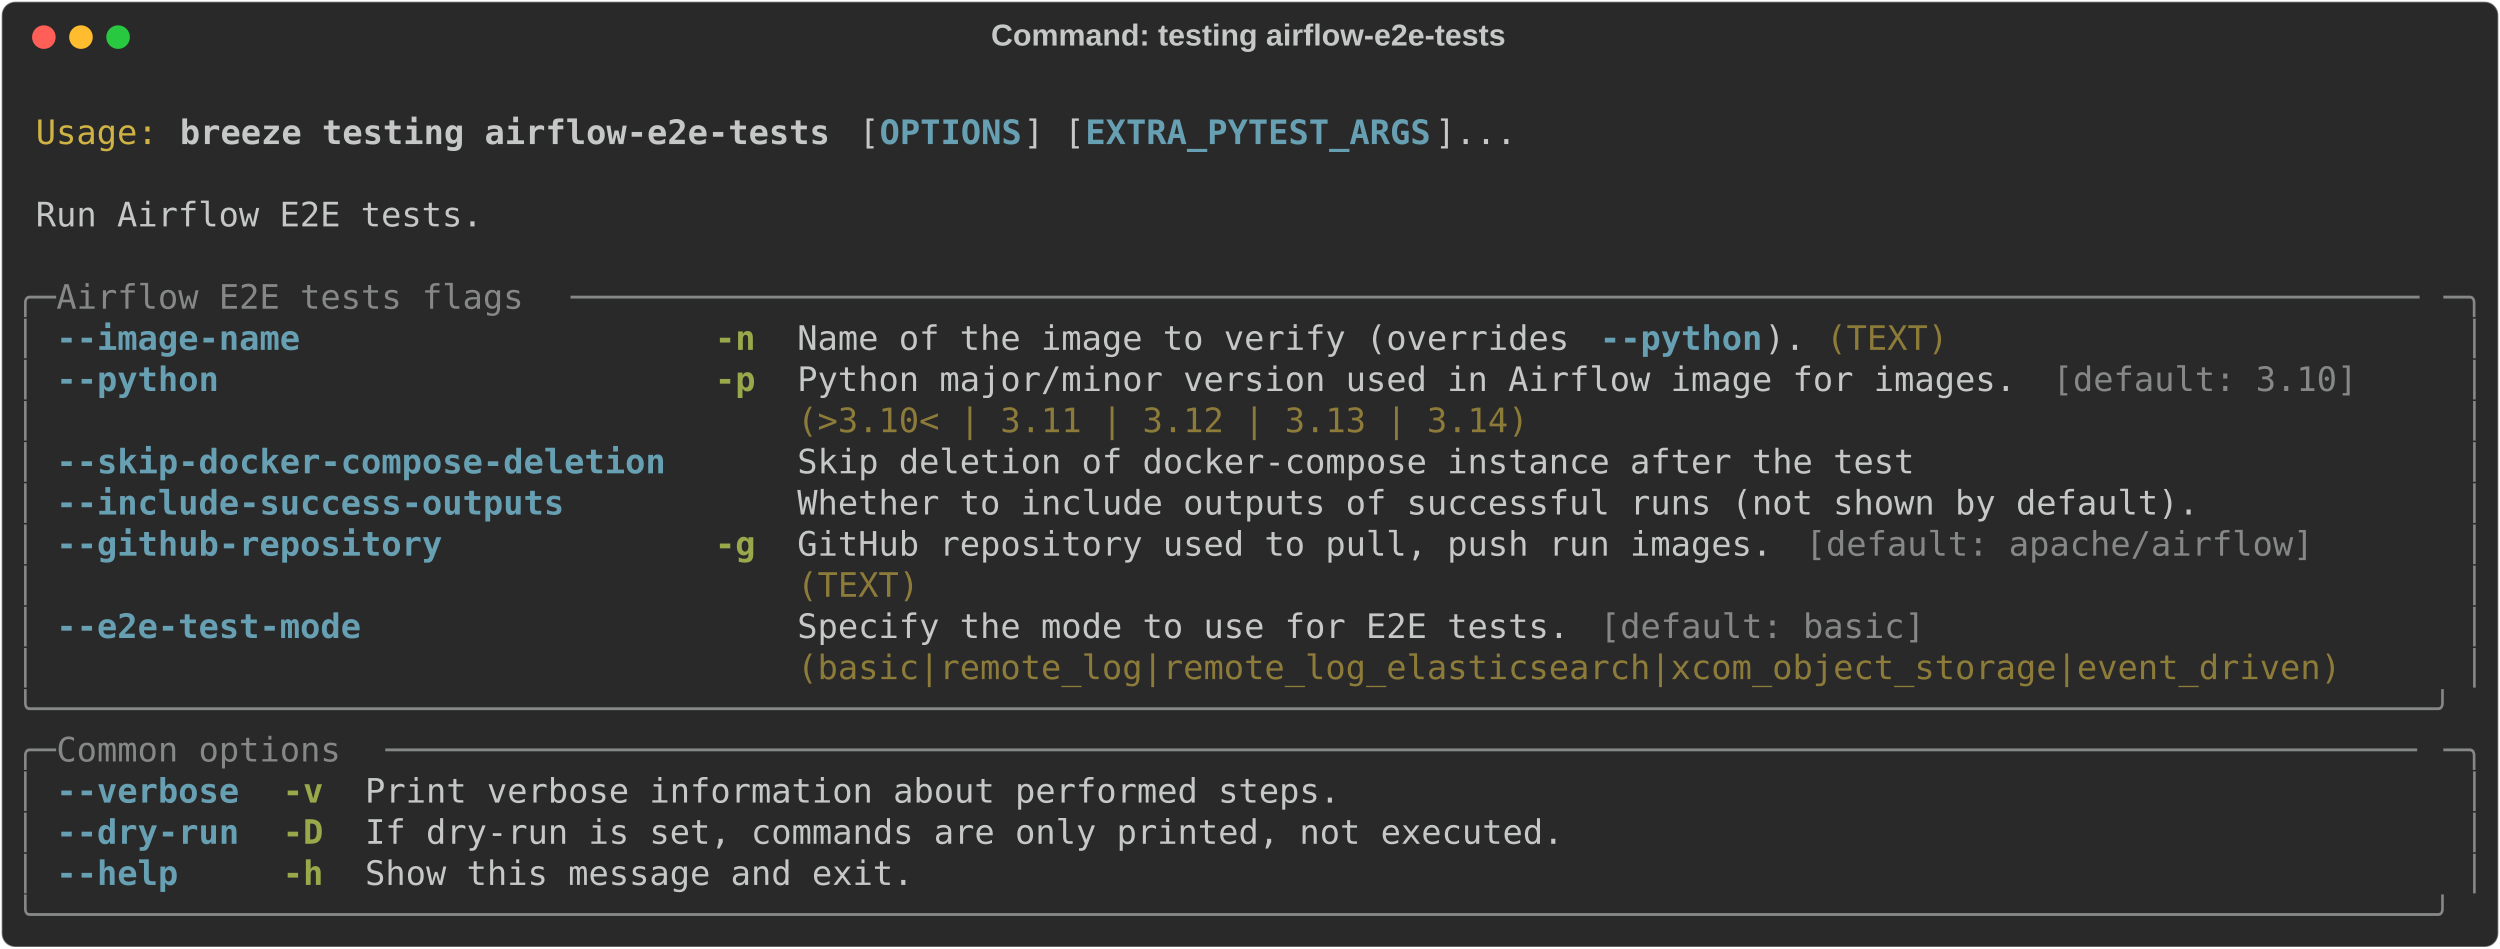
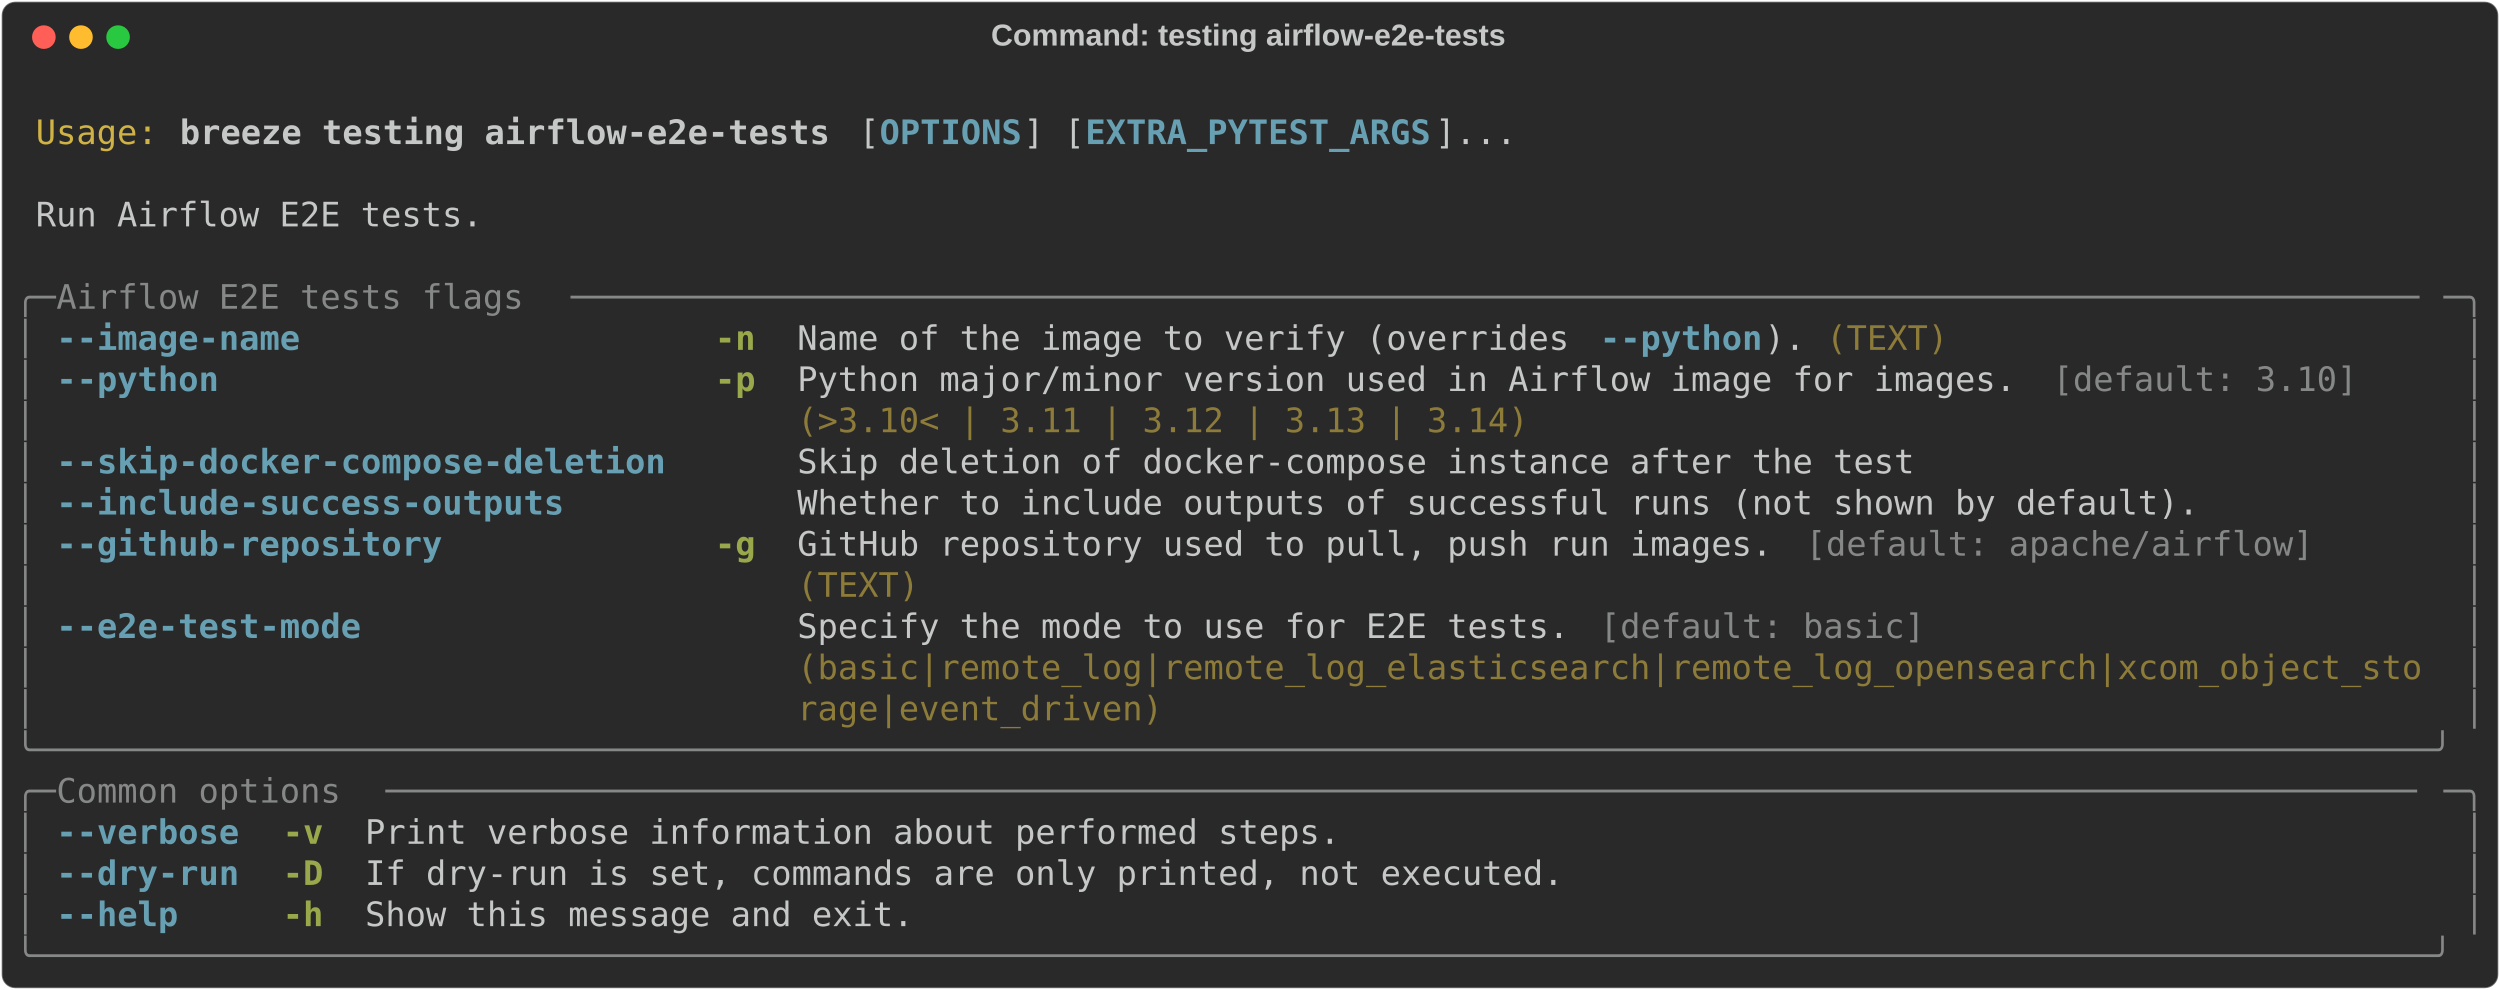
- <svg xmlns="http://www.w3.org/2000/svg" class="rich-terminal" viewBox="0 0 1482 562.4">
+ <svg xmlns="http://www.w3.org/2000/svg" class="rich-terminal" viewBox="0 0 1482 586.8">
  <style>

    @font-face {
        font-family: "Fira Code";
        src: local("FiraCode-Regular"),
                url("https://cdnjs.cloudflare.com/ajax/libs/firacode/6.2.0/woff2/FiraCode-Regular.woff2") format("woff2"),
                url("https://cdnjs.cloudflare.com/ajax/libs/firacode/6.2.0/woff/FiraCode-Regular.woff") format("woff");
        font-style: normal;
        font-weight: 400;
    }
    @font-face {
        font-family: "Fira Code";
        src: local("FiraCode-Bold"),
                url("https://cdnjs.cloudflare.com/ajax/libs/firacode/6.2.0/woff2/FiraCode-Bold.woff2") format("woff2"),
                url("https://cdnjs.cloudflare.com/ajax/libs/firacode/6.2.0/woff/FiraCode-Bold.woff") format("woff");
        font-style: bold;
        font-weight: 700;
    }

    .breeze-testing-airflow-e2e-tests-matrix {
        font-family: Fira Code, monospace;
        font-size: 20px;
        line-height: 24.4px;
        font-variant-east-asian: full-width;
    }

    .breeze-testing-airflow-e2e-tests-title {
        font-size: 18px;
        font-weight: bold;
        font-family: arial;
    }

    .breeze-testing-airflow-e2e-tests-r1 { fill: #c5c8c6 }
.breeze-testing-airflow-e2e-tests-r2 { fill: #d0b344 }
.breeze-testing-airflow-e2e-tests-r3 { fill: #c5c8c6;font-weight: bold }
.breeze-testing-airflow-e2e-tests-r4 { fill: #68a0b3;font-weight: bold }
.breeze-testing-airflow-e2e-tests-r5 { fill: #868887 }
.breeze-testing-airflow-e2e-tests-r6 { fill: #98a84b;font-weight: bold }
.breeze-testing-airflow-e2e-tests-r7 { fill: #8d7b39 }
    </style>
  <defs>
    <clipPath id="breeze-testing-airflow-e2e-tests-clip-terminal">
-       <rect x="0" y="0" width="1463.0" height="511.4" />
+       <rect x="0" y="0" width="1463.0" height="535.8" />
    </clipPath>
    <clipPath id="breeze-testing-airflow-e2e-tests-line-0">
      <rect x="0" y="1.5" width="1464" height="24.65" />
    </clipPath>
    <clipPath id="breeze-testing-airflow-e2e-tests-line-1">
      <rect x="0" y="25.9" width="1464" height="24.65" />
    </clipPath>
    <clipPath id="breeze-testing-airflow-e2e-tests-line-2">
      <rect x="0" y="50.3" width="1464" height="24.65" />
    </clipPath>
    <clipPath id="breeze-testing-airflow-e2e-tests-line-3">
      <rect x="0" y="74.7" width="1464" height="24.65" />
    </clipPath>
    <clipPath id="breeze-testing-airflow-e2e-tests-line-4">
      <rect x="0" y="99.1" width="1464" height="24.65" />
    </clipPath>
    <clipPath id="breeze-testing-airflow-e2e-tests-line-5">
      <rect x="0" y="123.5" width="1464" height="24.65" />
    </clipPath>
    <clipPath id="breeze-testing-airflow-e2e-tests-line-6">
      <rect x="0" y="147.9" width="1464" height="24.65" />
    </clipPath>
    <clipPath id="breeze-testing-airflow-e2e-tests-line-7">
      <rect x="0" y="172.3" width="1464" height="24.65" />
    </clipPath>
    <clipPath id="breeze-testing-airflow-e2e-tests-line-8">
      <rect x="0" y="196.7" width="1464" height="24.65" />
    </clipPath>
    <clipPath id="breeze-testing-airflow-e2e-tests-line-9">
      <rect x="0" y="221.1" width="1464" height="24.65" />
    </clipPath>
    <clipPath id="breeze-testing-airflow-e2e-tests-line-10">
      <rect x="0" y="245.5" width="1464" height="24.65" />
    </clipPath>
    <clipPath id="breeze-testing-airflow-e2e-tests-line-11">
      <rect x="0" y="269.9" width="1464" height="24.65" />
    </clipPath>
    <clipPath id="breeze-testing-airflow-e2e-tests-line-12">
      <rect x="0" y="294.3" width="1464" height="24.65" />
    </clipPath>
    <clipPath id="breeze-testing-airflow-e2e-tests-line-13">
      <rect x="0" y="318.7" width="1464" height="24.65" />
    </clipPath>
    <clipPath id="breeze-testing-airflow-e2e-tests-line-14">
      <rect x="0" y="343.1" width="1464" height="24.65" />
    </clipPath>
    <clipPath id="breeze-testing-airflow-e2e-tests-line-15">
      <rect x="0" y="367.5" width="1464" height="24.65" />
    </clipPath>
    <clipPath id="breeze-testing-airflow-e2e-tests-line-16">
      <rect x="0" y="391.9" width="1464" height="24.65" />
    </clipPath>
    <clipPath id="breeze-testing-airflow-e2e-tests-line-17">
      <rect x="0" y="416.3" width="1464" height="24.65" />
    </clipPath>
    <clipPath id="breeze-testing-airflow-e2e-tests-line-18">
      <rect x="0" y="440.7" width="1464" height="24.65" />
    </clipPath>
    <clipPath id="breeze-testing-airflow-e2e-tests-line-19">
      <rect x="0" y="465.1" width="1464" height="24.65" />
    </clipPath>
+     <clipPath id="breeze-testing-airflow-e2e-tests-line-20">
+       <rect x="0" y="489.5" width="1464" height="24.65" />
+     </clipPath>
  </defs>
-   <rect fill="#292929" stroke="rgba(255,255,255,0.35)" stroke-width="1" x="1" y="1" width="1480" height="560.4" rx="8" />
+   <rect fill="#292929" stroke="rgba(255,255,255,0.35)" stroke-width="1" x="1" y="1" width="1480" height="584.8" rx="8" />
  <text class="breeze-testing-airflow-e2e-tests-title" fill="#c5c8c6" text-anchor="middle" x="740" y="27">Command: testing airflow-e2e-tests</text>
  <g transform="translate(26,22)">
    <circle cx="0" cy="0" r="7" fill="#ff5f57" />
    <circle cx="22" cy="0" r="7" fill="#febc2e" />
    <circle cx="44" cy="0" r="7" fill="#28c840" />
  </g>
  <g transform="translate(9, 41)" clip-path="url(#breeze-testing-airflow-e2e-tests-clip-terminal)">
    <g class="breeze-testing-airflow-e2e-tests-matrix">
      <text class="breeze-testing-airflow-e2e-tests-r1" x="1464" y="20" textLength="12.2" clip-path="url(#breeze-testing-airflow-e2e-tests-line-0)">
</text>
      <text class="breeze-testing-airflow-e2e-tests-r2" x="12.2" y="44.4" textLength="73.2" clip-path="url(#breeze-testing-airflow-e2e-tests-line-1)">Usage:</text>
      <text class="breeze-testing-airflow-e2e-tests-r3" x="97.6" y="44.4" textLength="390.4" clip-path="url(#breeze-testing-airflow-e2e-tests-line-1)">breeze testing airflow-e2e-tests</text>
      <text class="breeze-testing-airflow-e2e-tests-r1" x="500.2" y="44.4" textLength="12.2" clip-path="url(#breeze-testing-airflow-e2e-tests-line-1)">[</text>
      <text class="breeze-testing-airflow-e2e-tests-r4" x="512.4" y="44.4" textLength="85.4" clip-path="url(#breeze-testing-airflow-e2e-tests-line-1)">OPTIONS</text>
      <text class="breeze-testing-airflow-e2e-tests-r1" x="597.8" y="44.4" textLength="36.6" clip-path="url(#breeze-testing-airflow-e2e-tests-line-1)">] [</text>
      <text class="breeze-testing-airflow-e2e-tests-r4" x="634.4" y="44.4" textLength="207.4" clip-path="url(#breeze-testing-airflow-e2e-tests-line-1)">EXTRA_PYTEST_ARGS</text>
      <text class="breeze-testing-airflow-e2e-tests-r1" x="841.8" y="44.4" textLength="48.8" clip-path="url(#breeze-testing-airflow-e2e-tests-line-1)">]...</text>
      <text class="breeze-testing-airflow-e2e-tests-r1" x="1464" y="44.4" textLength="12.2" clip-path="url(#breeze-testing-airflow-e2e-tests-line-1)">
</text>
      <text class="breeze-testing-airflow-e2e-tests-r1" x="1464" y="68.8" textLength="12.2" clip-path="url(#breeze-testing-airflow-e2e-tests-line-2)">
</text>
      <text class="breeze-testing-airflow-e2e-tests-r1" x="12.2" y="93.2" textLength="268.4" clip-path="url(#breeze-testing-airflow-e2e-tests-line-3)">Run Airflow E2E tests.</text>
      <text class="breeze-testing-airflow-e2e-tests-r1" x="1464" y="93.2" textLength="12.2" clip-path="url(#breeze-testing-airflow-e2e-tests-line-3)">
</text>
      <text class="breeze-testing-airflow-e2e-tests-r1" x="1464" y="117.6" textLength="12.2" clip-path="url(#breeze-testing-airflow-e2e-tests-line-4)">
</text>
      <text class="breeze-testing-airflow-e2e-tests-r5" x="0" y="142" textLength="24.4" clip-path="url(#breeze-testing-airflow-e2e-tests-line-5)">╭─</text>
      <text class="breeze-testing-airflow-e2e-tests-r5" x="24.4" y="142" textLength="305" clip-path="url(#breeze-testing-airflow-e2e-tests-line-5)"> Airflow E2E tests flags </text>
      <text class="breeze-testing-airflow-e2e-tests-r5" x="329.4" y="142" textLength="1110.2" clip-path="url(#breeze-testing-airflow-e2e-tests-line-5)">───────────────────────────────────────────────────────────────────────────────────────────</text>
      <text class="breeze-testing-airflow-e2e-tests-r5" x="1439.6" y="142" textLength="24.4" clip-path="url(#breeze-testing-airflow-e2e-tests-line-5)">─╮</text>
      <text class="breeze-testing-airflow-e2e-tests-r1" x="1464" y="142" textLength="12.2" clip-path="url(#breeze-testing-airflow-e2e-tests-line-5)">
</text>
      <text class="breeze-testing-airflow-e2e-tests-r5" x="0" y="166.4" textLength="12.2" clip-path="url(#breeze-testing-airflow-e2e-tests-line-6)">│</text>
      <text class="breeze-testing-airflow-e2e-tests-r4" x="24.4" y="166.4" textLength="366" clip-path="url(#breeze-testing-airflow-e2e-tests-line-6)">--image-name                  </text>
      <text class="breeze-testing-airflow-e2e-tests-r6" x="414.8" y="166.4" textLength="24.4" clip-path="url(#breeze-testing-airflow-e2e-tests-line-6)">-n</text>
      <text class="breeze-testing-airflow-e2e-tests-r1" x="463.6" y="166.4" textLength="475.8" clip-path="url(#breeze-testing-airflow-e2e-tests-line-6)">Name of the image to verify (overrides </text>
      <text class="breeze-testing-airflow-e2e-tests-r4" x="939.4" y="166.4" textLength="97.6" clip-path="url(#breeze-testing-airflow-e2e-tests-line-6)">--python</text>
      <text class="breeze-testing-airflow-e2e-tests-r1" x="1037" y="166.4" textLength="36.6" clip-path="url(#breeze-testing-airflow-e2e-tests-line-6)">). </text>
      <text class="breeze-testing-airflow-e2e-tests-r7" x="1073.6" y="166.4" textLength="73.2" clip-path="url(#breeze-testing-airflow-e2e-tests-line-6)">(TEXT)</text>
      <text class="breeze-testing-airflow-e2e-tests-r5" x="1451.8" y="166.4" textLength="12.2" clip-path="url(#breeze-testing-airflow-e2e-tests-line-6)">│</text>
      <text class="breeze-testing-airflow-e2e-tests-r1" x="1464" y="166.4" textLength="12.2" clip-path="url(#breeze-testing-airflow-e2e-tests-line-6)">
</text>
      <text class="breeze-testing-airflow-e2e-tests-r5" x="0" y="190.8" textLength="12.2" clip-path="url(#breeze-testing-airflow-e2e-tests-line-7)">│</text>
      <text class="breeze-testing-airflow-e2e-tests-r4" x="24.4" y="190.8" textLength="366" clip-path="url(#breeze-testing-airflow-e2e-tests-line-7)">--python                      </text>
      <text class="breeze-testing-airflow-e2e-tests-r6" x="414.8" y="190.8" textLength="24.4" clip-path="url(#breeze-testing-airflow-e2e-tests-line-7)">-p</text>
      <text class="breeze-testing-airflow-e2e-tests-r1" x="463.6" y="190.8" textLength="744.2" clip-path="url(#breeze-testing-airflow-e2e-tests-line-7)">Python major/minor version used in Airflow image for images. </text>
      <text class="breeze-testing-airflow-e2e-tests-r5" x="1207.8" y="190.8" textLength="183" clip-path="url(#breeze-testing-airflow-e2e-tests-line-7)">[default: 3.10]</text>
      <text class="breeze-testing-airflow-e2e-tests-r5" x="1451.8" y="190.8" textLength="12.2" clip-path="url(#breeze-testing-airflow-e2e-tests-line-7)">│</text>
      <text class="breeze-testing-airflow-e2e-tests-r1" x="1464" y="190.8" textLength="12.2" clip-path="url(#breeze-testing-airflow-e2e-tests-line-7)">
</text>
      <text class="breeze-testing-airflow-e2e-tests-r5" x="0" y="215.2" textLength="12.2" clip-path="url(#breeze-testing-airflow-e2e-tests-line-8)">│</text>
      <text class="breeze-testing-airflow-e2e-tests-r7" x="463.6" y="215.2" textLength="439.2" clip-path="url(#breeze-testing-airflow-e2e-tests-line-8)">(&gt;3.10&lt; | 3.11 | 3.12 | 3.13 | 3.14)</text>
      <text class="breeze-testing-airflow-e2e-tests-r5" x="1451.8" y="215.2" textLength="12.2" clip-path="url(#breeze-testing-airflow-e2e-tests-line-8)">│</text>
      <text class="breeze-testing-airflow-e2e-tests-r1" x="1464" y="215.2" textLength="12.2" clip-path="url(#breeze-testing-airflow-e2e-tests-line-8)">
</text>
      <text class="breeze-testing-airflow-e2e-tests-r5" x="0" y="239.6" textLength="12.2" clip-path="url(#breeze-testing-airflow-e2e-tests-line-9)">│</text>
      <text class="breeze-testing-airflow-e2e-tests-r4" x="24.4" y="239.6" textLength="366" clip-path="url(#breeze-testing-airflow-e2e-tests-line-9)">--skip-docker-compose-deletion</text>
      <text class="breeze-testing-airflow-e2e-tests-r1" x="463.6" y="239.6" textLength="671" clip-path="url(#breeze-testing-airflow-e2e-tests-line-9)">Skip deletion of docker-compose instance after the test</text>
      <text class="breeze-testing-airflow-e2e-tests-r5" x="1451.8" y="239.6" textLength="12.2" clip-path="url(#breeze-testing-airflow-e2e-tests-line-9)">│</text>
      <text class="breeze-testing-airflow-e2e-tests-r1" x="1464" y="239.6" textLength="12.2" clip-path="url(#breeze-testing-airflow-e2e-tests-line-9)">
</text>
      <text class="breeze-testing-airflow-e2e-tests-r5" x="0" y="264" textLength="12.2" clip-path="url(#breeze-testing-airflow-e2e-tests-line-10)">│</text>
      <text class="breeze-testing-airflow-e2e-tests-r4" x="24.4" y="264" textLength="366" clip-path="url(#breeze-testing-airflow-e2e-tests-line-10)">--include-success-outputs     </text>
      <text class="breeze-testing-airflow-e2e-tests-r1" x="463.6" y="264" textLength="841.8" clip-path="url(#breeze-testing-airflow-e2e-tests-line-10)">Whether to include outputs of successful runs (not shown by default).</text>
      <text class="breeze-testing-airflow-e2e-tests-r5" x="1451.8" y="264" textLength="12.2" clip-path="url(#breeze-testing-airflow-e2e-tests-line-10)">│</text>
      <text class="breeze-testing-airflow-e2e-tests-r1" x="1464" y="264" textLength="12.2" clip-path="url(#breeze-testing-airflow-e2e-tests-line-10)">
</text>
      <text class="breeze-testing-airflow-e2e-tests-r5" x="0" y="288.4" textLength="12.2" clip-path="url(#breeze-testing-airflow-e2e-tests-line-11)">│</text>
      <text class="breeze-testing-airflow-e2e-tests-r4" x="24.4" y="288.4" textLength="366" clip-path="url(#breeze-testing-airflow-e2e-tests-line-11)">--github-repository           </text>
      <text class="breeze-testing-airflow-e2e-tests-r6" x="414.8" y="288.4" textLength="24.4" clip-path="url(#breeze-testing-airflow-e2e-tests-line-11)">-g</text>
      <text class="breeze-testing-airflow-e2e-tests-r1" x="463.6" y="288.4" textLength="597.8" clip-path="url(#breeze-testing-airflow-e2e-tests-line-11)">GitHub repository used to pull, push run images. </text>
      <text class="breeze-testing-airflow-e2e-tests-r5" x="1061.4" y="288.4" textLength="305" clip-path="url(#breeze-testing-airflow-e2e-tests-line-11)">[default: apache/airflow]</text>
      <text class="breeze-testing-airflow-e2e-tests-r5" x="1451.8" y="288.4" textLength="12.2" clip-path="url(#breeze-testing-airflow-e2e-tests-line-11)">│</text>
      <text class="breeze-testing-airflow-e2e-tests-r1" x="1464" y="288.4" textLength="12.2" clip-path="url(#breeze-testing-airflow-e2e-tests-line-11)">
</text>
      <text class="breeze-testing-airflow-e2e-tests-r5" x="0" y="312.8" textLength="12.2" clip-path="url(#breeze-testing-airflow-e2e-tests-line-12)">│</text>
      <text class="breeze-testing-airflow-e2e-tests-r7" x="463.6" y="312.8" textLength="73.2" clip-path="url(#breeze-testing-airflow-e2e-tests-line-12)">(TEXT)</text>
      <text class="breeze-testing-airflow-e2e-tests-r5" x="1451.8" y="312.8" textLength="12.2" clip-path="url(#breeze-testing-airflow-e2e-tests-line-12)">│</text>
      <text class="breeze-testing-airflow-e2e-tests-r1" x="1464" y="312.8" textLength="12.2" clip-path="url(#breeze-testing-airflow-e2e-tests-line-12)">
</text>
      <text class="breeze-testing-airflow-e2e-tests-r5" x="0" y="337.2" textLength="12.2" clip-path="url(#breeze-testing-airflow-e2e-tests-line-13)">│</text>
      <text class="breeze-testing-airflow-e2e-tests-r4" x="24.4" y="337.2" textLength="366" clip-path="url(#breeze-testing-airflow-e2e-tests-line-13)">--e2e-test-mode               </text>
      <text class="breeze-testing-airflow-e2e-tests-r1" x="463.6" y="337.2" textLength="475.8" clip-path="url(#breeze-testing-airflow-e2e-tests-line-13)">Specify the mode to use for E2E tests. </text>
      <text class="breeze-testing-airflow-e2e-tests-r5" x="939.4" y="337.2" textLength="195.2" clip-path="url(#breeze-testing-airflow-e2e-tests-line-13)">[default: basic]</text>
      <text class="breeze-testing-airflow-e2e-tests-r5" x="1451.8" y="337.2" textLength="12.2" clip-path="url(#breeze-testing-airflow-e2e-tests-line-13)">│</text>
      <text class="breeze-testing-airflow-e2e-tests-r1" x="1464" y="337.2" textLength="12.2" clip-path="url(#breeze-testing-airflow-e2e-tests-line-13)">
</text>
      <text class="breeze-testing-airflow-e2e-tests-r5" x="0" y="361.6" textLength="12.2" clip-path="url(#breeze-testing-airflow-e2e-tests-line-14)">│</text>
-       <text class="breeze-testing-airflow-e2e-tests-r7" x="463.6" y="361.6" textLength="927.2" clip-path="url(#breeze-testing-airflow-e2e-tests-line-14)">(basic|remote_log|remote_log_elasticsearch|xcom_object_storage|event_driven)</text>
+       <text class="breeze-testing-airflow-e2e-tests-r7" x="463.6" y="361.6" textLength="976" clip-path="url(#breeze-testing-airflow-e2e-tests-line-14)">(basic|remote_log|remote_log_elasticsearch|remote_log_opensearch|xcom_object_sto</text>
      <text class="breeze-testing-airflow-e2e-tests-r5" x="1451.8" y="361.6" textLength="12.2" clip-path="url(#breeze-testing-airflow-e2e-tests-line-14)">│</text>
      <text class="breeze-testing-airflow-e2e-tests-r1" x="1464" y="361.6" textLength="12.2" clip-path="url(#breeze-testing-airflow-e2e-tests-line-14)">
</text>
-       <text class="breeze-testing-airflow-e2e-tests-r5" x="0" y="386" textLength="1464" clip-path="url(#breeze-testing-airflow-e2e-tests-line-15)">╰──────────────────────────────────────────────────────────────────────────────────────────────────────────────────────╯</text>
+       <text class="breeze-testing-airflow-e2e-tests-r5" x="0" y="386" textLength="12.2" clip-path="url(#breeze-testing-airflow-e2e-tests-line-15)">│</text>
+       <text class="breeze-testing-airflow-e2e-tests-r7" x="463.6" y="386" textLength="219.6" clip-path="url(#breeze-testing-airflow-e2e-tests-line-15)">rage|event_driven)</text>
+       <text class="breeze-testing-airflow-e2e-tests-r5" x="1451.8" y="386" textLength="12.2" clip-path="url(#breeze-testing-airflow-e2e-tests-line-15)">│</text>
      <text class="breeze-testing-airflow-e2e-tests-r1" x="1464" y="386" textLength="12.2" clip-path="url(#breeze-testing-airflow-e2e-tests-line-15)">
</text>
-       <text class="breeze-testing-airflow-e2e-tests-r5" x="0" y="410.4" textLength="24.4" clip-path="url(#breeze-testing-airflow-e2e-tests-line-16)">╭─</text>
-       <text class="breeze-testing-airflow-e2e-tests-r5" x="24.4" y="410.4" textLength="195.2" clip-path="url(#breeze-testing-airflow-e2e-tests-line-16)"> Common options </text>
-       <text class="breeze-testing-airflow-e2e-tests-r5" x="219.6" y="410.4" textLength="1220" clip-path="url(#breeze-testing-airflow-e2e-tests-line-16)">────────────────────────────────────────────────────────────────────────────────────────────────────</text>
-       <text class="breeze-testing-airflow-e2e-tests-r5" x="1439.6" y="410.4" textLength="24.4" clip-path="url(#breeze-testing-airflow-e2e-tests-line-16)">─╮</text>
+       <text class="breeze-testing-airflow-e2e-tests-r5" x="0" y="410.4" textLength="1464" clip-path="url(#breeze-testing-airflow-e2e-tests-line-16)">╰──────────────────────────────────────────────────────────────────────────────────────────────────────────────────────╯</text>
      <text class="breeze-testing-airflow-e2e-tests-r1" x="1464" y="410.4" textLength="12.2" clip-path="url(#breeze-testing-airflow-e2e-tests-line-16)">
</text>
-       <text class="breeze-testing-airflow-e2e-tests-r5" x="0" y="434.8" textLength="12.2" clip-path="url(#breeze-testing-airflow-e2e-tests-line-17)">│</text>
-       <text class="breeze-testing-airflow-e2e-tests-r4" x="24.4" y="434.8" textLength="109.8" clip-path="url(#breeze-testing-airflow-e2e-tests-line-17)">--verbose</text>
-       <text class="breeze-testing-airflow-e2e-tests-r6" x="158.6" y="434.8" textLength="24.4" clip-path="url(#breeze-testing-airflow-e2e-tests-line-17)">-v</text>
-       <text class="breeze-testing-airflow-e2e-tests-r1" x="207.4" y="434.8" textLength="585.6" clip-path="url(#breeze-testing-airflow-e2e-tests-line-17)">Print verbose information about performed steps.</text>
-       <text class="breeze-testing-airflow-e2e-tests-r5" x="1451.8" y="434.8" textLength="12.2" clip-path="url(#breeze-testing-airflow-e2e-tests-line-17)">│</text>
+       <text class="breeze-testing-airflow-e2e-tests-r5" x="0" y="434.8" textLength="24.4" clip-path="url(#breeze-testing-airflow-e2e-tests-line-17)">╭─</text>
+       <text class="breeze-testing-airflow-e2e-tests-r5" x="24.4" y="434.8" textLength="195.2" clip-path="url(#breeze-testing-airflow-e2e-tests-line-17)"> Common options </text>
+       <text class="breeze-testing-airflow-e2e-tests-r5" x="219.6" y="434.8" textLength="1220" clip-path="url(#breeze-testing-airflow-e2e-tests-line-17)">────────────────────────────────────────────────────────────────────────────────────────────────────</text>
+       <text class="breeze-testing-airflow-e2e-tests-r5" x="1439.6" y="434.8" textLength="24.4" clip-path="url(#breeze-testing-airflow-e2e-tests-line-17)">─╮</text>
      <text class="breeze-testing-airflow-e2e-tests-r1" x="1464" y="434.8" textLength="12.2" clip-path="url(#breeze-testing-airflow-e2e-tests-line-17)">
</text>
      <text class="breeze-testing-airflow-e2e-tests-r5" x="0" y="459.2" textLength="12.2" clip-path="url(#breeze-testing-airflow-e2e-tests-line-18)">│</text>
-       <text class="breeze-testing-airflow-e2e-tests-r4" x="24.4" y="459.2" textLength="109.8" clip-path="url(#breeze-testing-airflow-e2e-tests-line-18)">--dry-run</text>
-       <text class="breeze-testing-airflow-e2e-tests-r6" x="158.6" y="459.2" textLength="24.4" clip-path="url(#breeze-testing-airflow-e2e-tests-line-18)">-D</text>
-       <text class="breeze-testing-airflow-e2e-tests-r1" x="207.4" y="459.2" textLength="719.8" clip-path="url(#breeze-testing-airflow-e2e-tests-line-18)">If dry-run is set, commands are only printed, not executed.</text>
+       <text class="breeze-testing-airflow-e2e-tests-r4" x="24.4" y="459.2" textLength="109.8" clip-path="url(#breeze-testing-airflow-e2e-tests-line-18)">--verbose</text>
+       <text class="breeze-testing-airflow-e2e-tests-r6" x="158.6" y="459.2" textLength="24.4" clip-path="url(#breeze-testing-airflow-e2e-tests-line-18)">-v</text>
+       <text class="breeze-testing-airflow-e2e-tests-r1" x="207.4" y="459.2" textLength="585.6" clip-path="url(#breeze-testing-airflow-e2e-tests-line-18)">Print verbose information about performed steps.</text>
      <text class="breeze-testing-airflow-e2e-tests-r5" x="1451.8" y="459.2" textLength="12.2" clip-path="url(#breeze-testing-airflow-e2e-tests-line-18)">│</text>
      <text class="breeze-testing-airflow-e2e-tests-r1" x="1464" y="459.2" textLength="12.2" clip-path="url(#breeze-testing-airflow-e2e-tests-line-18)">
</text>
      <text class="breeze-testing-airflow-e2e-tests-r5" x="0" y="483.6" textLength="12.2" clip-path="url(#breeze-testing-airflow-e2e-tests-line-19)">│</text>
-       <text class="breeze-testing-airflow-e2e-tests-r4" x="24.4" y="483.6" textLength="109.8" clip-path="url(#breeze-testing-airflow-e2e-tests-line-19)">--help   </text>
-       <text class="breeze-testing-airflow-e2e-tests-r6" x="158.6" y="483.6" textLength="24.4" clip-path="url(#breeze-testing-airflow-e2e-tests-line-19)">-h</text>
-       <text class="breeze-testing-airflow-e2e-tests-r1" x="207.4" y="483.6" textLength="329.4" clip-path="url(#breeze-testing-airflow-e2e-tests-line-19)">Show this message and exit.</text>
+       <text class="breeze-testing-airflow-e2e-tests-r4" x="24.4" y="483.6" textLength="109.8" clip-path="url(#breeze-testing-airflow-e2e-tests-line-19)">--dry-run</text>
+       <text class="breeze-testing-airflow-e2e-tests-r6" x="158.6" y="483.6" textLength="24.4" clip-path="url(#breeze-testing-airflow-e2e-tests-line-19)">-D</text>
+       <text class="breeze-testing-airflow-e2e-tests-r1" x="207.4" y="483.6" textLength="719.8" clip-path="url(#breeze-testing-airflow-e2e-tests-line-19)">If dry-run is set, commands are only printed, not executed.</text>
      <text class="breeze-testing-airflow-e2e-tests-r5" x="1451.8" y="483.6" textLength="12.2" clip-path="url(#breeze-testing-airflow-e2e-tests-line-19)">│</text>
      <text class="breeze-testing-airflow-e2e-tests-r1" x="1464" y="483.6" textLength="12.2" clip-path="url(#breeze-testing-airflow-e2e-tests-line-19)">
</text>
-       <text class="breeze-testing-airflow-e2e-tests-r5" x="0" y="508" textLength="1464" clip-path="url(#breeze-testing-airflow-e2e-tests-line-20)">╰──────────────────────────────────────────────────────────────────────────────────────────────────────────────────────╯</text>
+       <text class="breeze-testing-airflow-e2e-tests-r5" x="0" y="508" textLength="12.2" clip-path="url(#breeze-testing-airflow-e2e-tests-line-20)">│</text>
+       <text class="breeze-testing-airflow-e2e-tests-r4" x="24.4" y="508" textLength="109.8" clip-path="url(#breeze-testing-airflow-e2e-tests-line-20)">--help   </text>
+       <text class="breeze-testing-airflow-e2e-tests-r6" x="158.6" y="508" textLength="24.4" clip-path="url(#breeze-testing-airflow-e2e-tests-line-20)">-h</text>
+       <text class="breeze-testing-airflow-e2e-tests-r1" x="207.4" y="508" textLength="329.4" clip-path="url(#breeze-testing-airflow-e2e-tests-line-20)">Show this message and exit.</text>
+       <text class="breeze-testing-airflow-e2e-tests-r5" x="1451.8" y="508" textLength="12.2" clip-path="url(#breeze-testing-airflow-e2e-tests-line-20)">│</text>
      <text class="breeze-testing-airflow-e2e-tests-r1" x="1464" y="508" textLength="12.2" clip-path="url(#breeze-testing-airflow-e2e-tests-line-20)">
+ </text>
+       <text class="breeze-testing-airflow-e2e-tests-r5" x="0" y="532.4" textLength="1464" clip-path="url(#breeze-testing-airflow-e2e-tests-line-21)">╰──────────────────────────────────────────────────────────────────────────────────────────────────────────────────────╯</text>
+       <text class="breeze-testing-airflow-e2e-tests-r1" x="1464" y="532.4" textLength="12.2" clip-path="url(#breeze-testing-airflow-e2e-tests-line-21)">
</text>
    </g>
  </g>
</svg>
